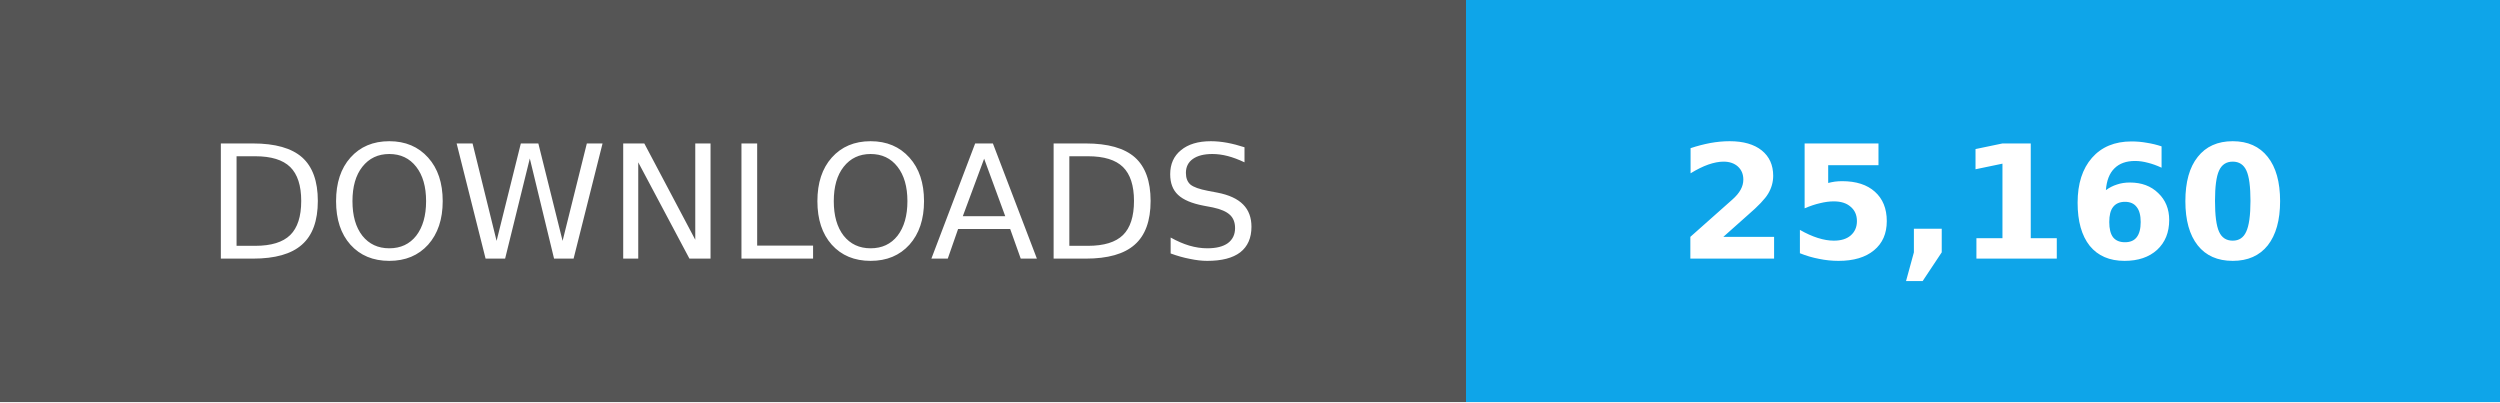
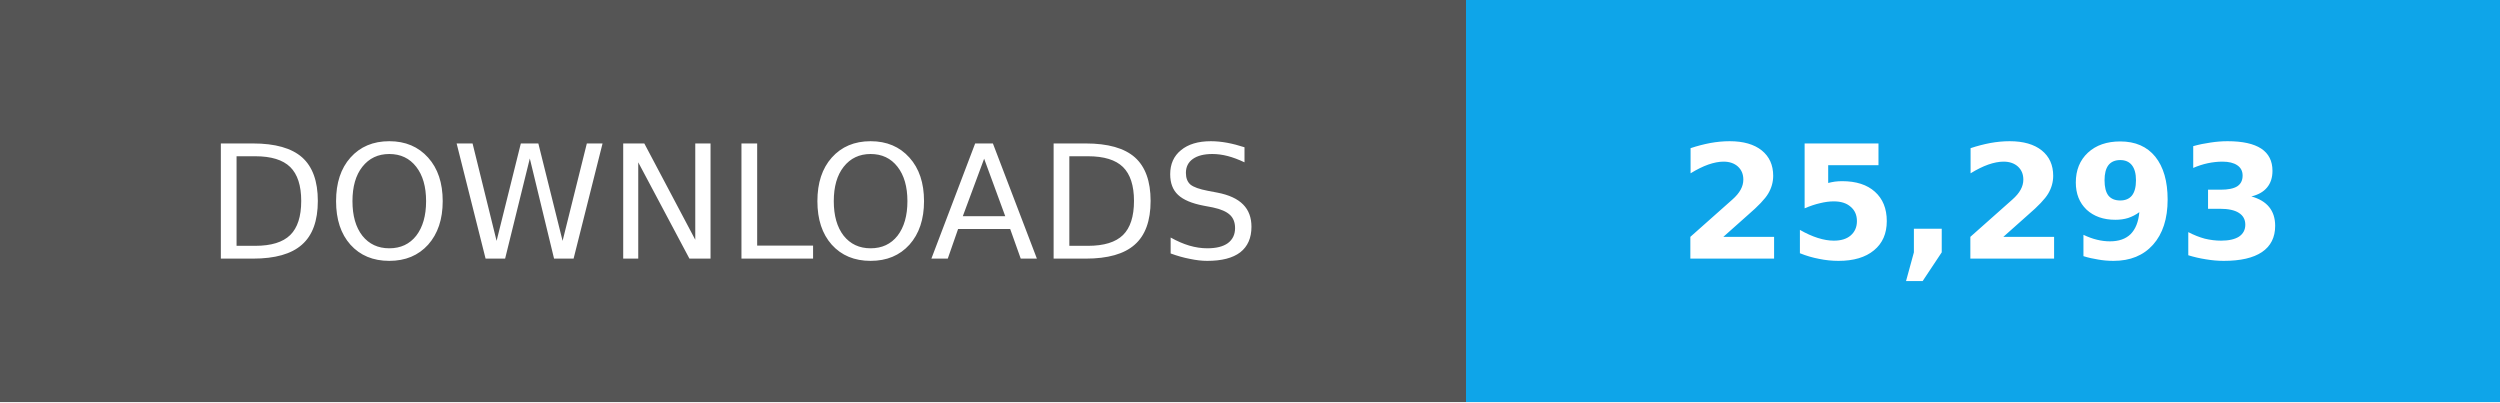
- <svg xmlns="http://www.w3.org/2000/svg" width="174" height="28" role="img" aria-label="Total downloads: 25,160">
+ <svg xmlns="http://www.w3.org/2000/svg" width="174" height="28" role="img" aria-label="Total downloads: 25,293">
  <g shape-rendering="crispEdges">
    <path fill="#555" d="M0 0h102v28H0z" />
    <path fill="#0ea5e9" d="M102 0h72v28H102z" />
  </g>
  <g fill="#fff" text-anchor="middle" font-family="Verdana,Geneva,DejaVu Sans,sans-serif" font-size="11">
    <text x="51" y="18">DOWNLOADS</text>
-     <text x="138.0" y="18" font-weight="bold">25,160</text>
+     <text x="138.0" y="18" font-weight="bold">25,293</text>
  </g>
</svg>
